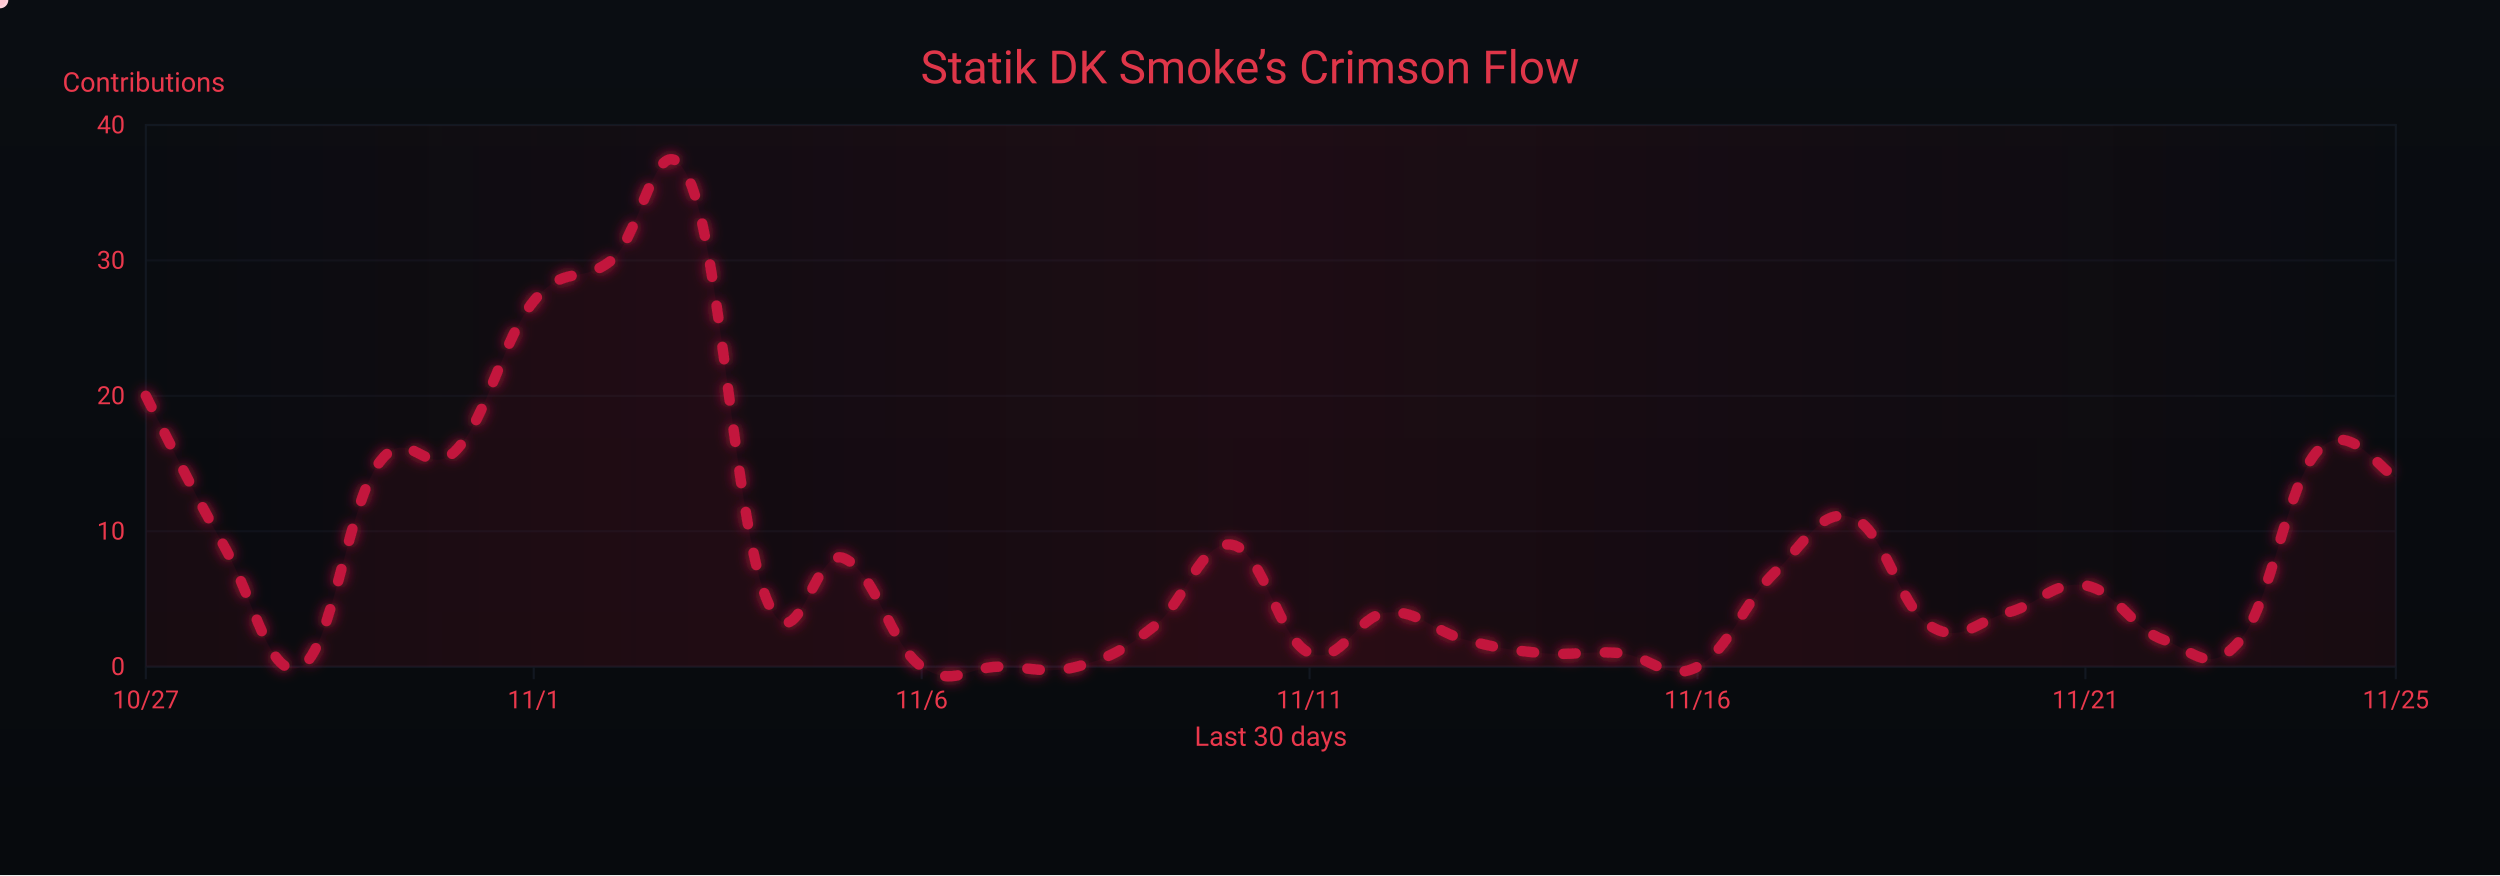
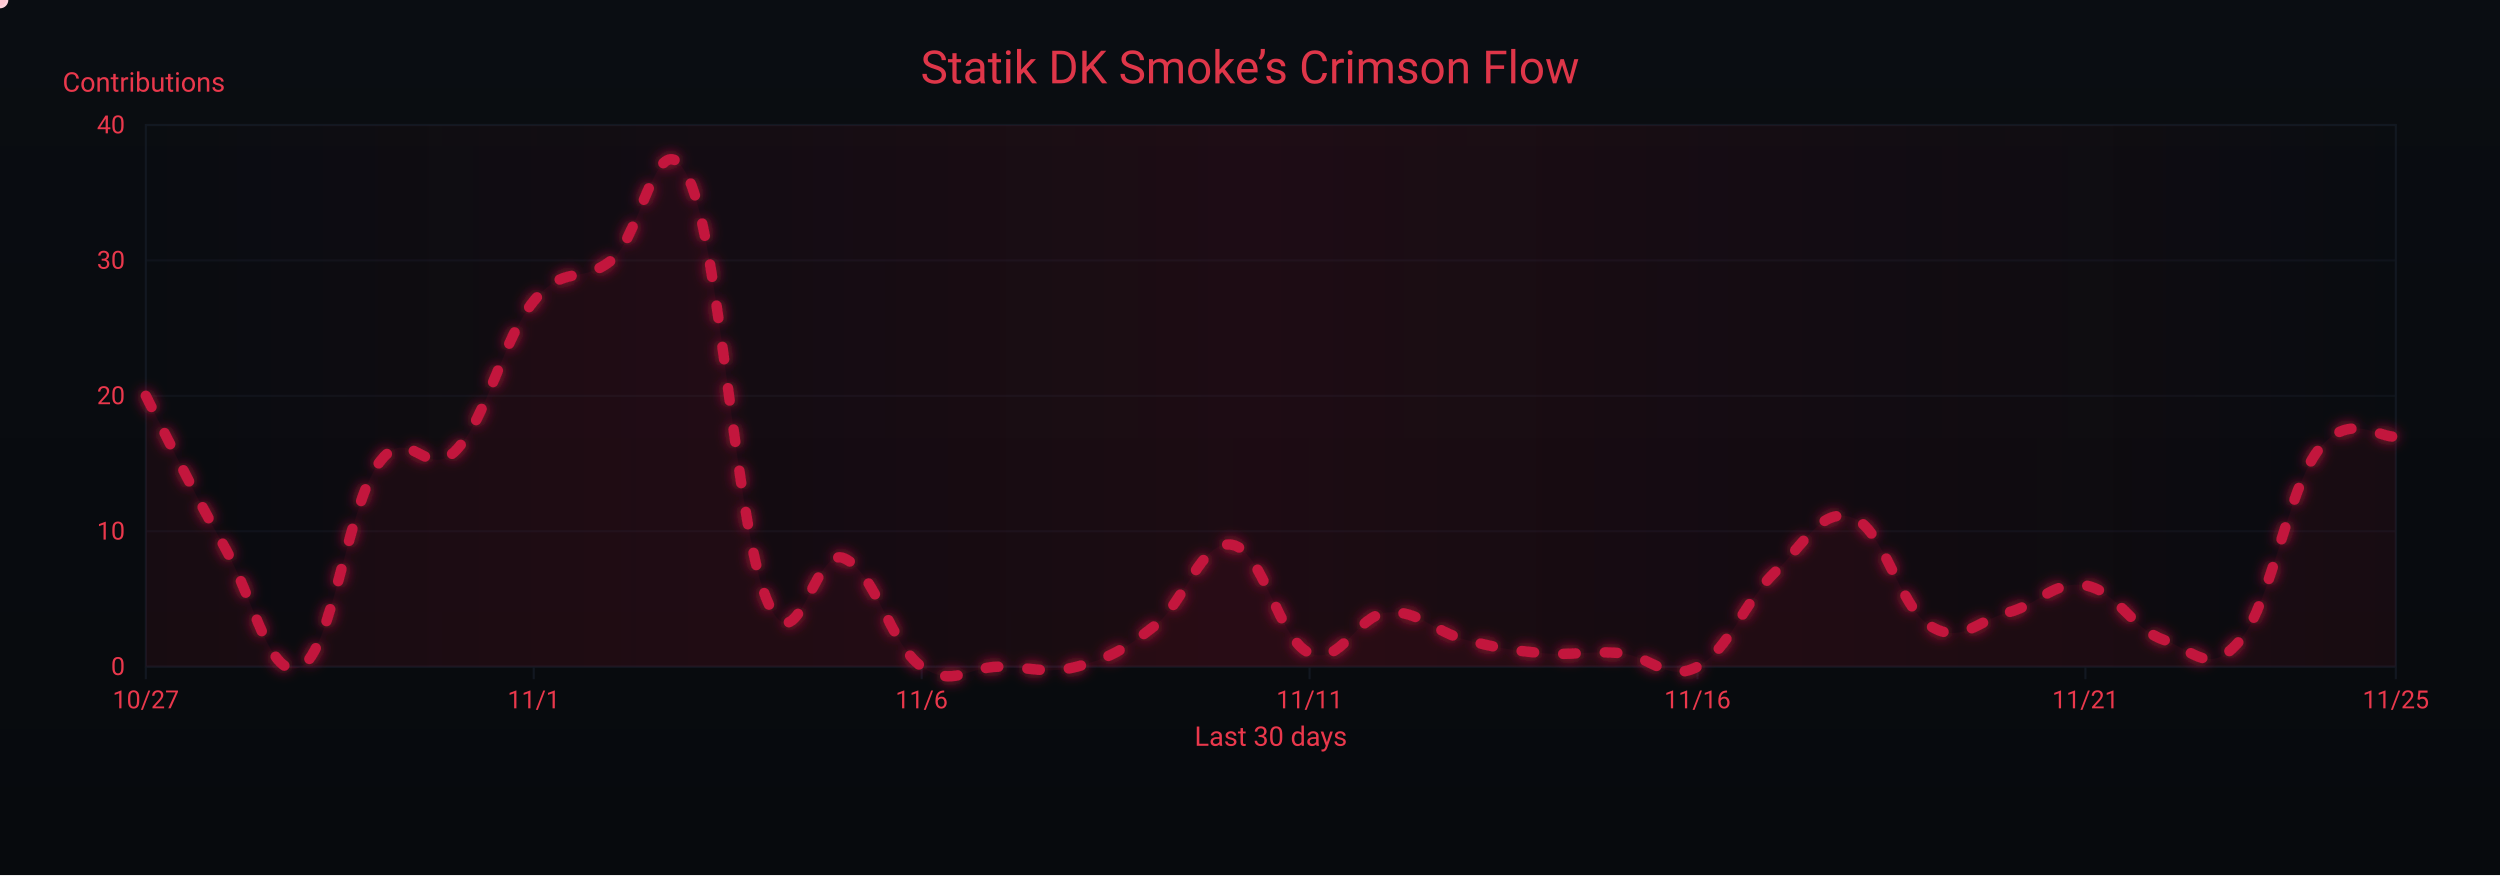
<svg xmlns="http://www.w3.org/2000/svg" width="1200" height="420" viewBox="0 0 1200 420" role="img" aria-label="Crimson Flow Graph">
  <defs>
    <linearGradient id="bgGrad" x1="0" y1="0" x2="0" y2="1">
      <stop offset="0%" stop-color="#0a0d12" />
      <stop offset="100%" stop-color="#070a0d" />
    </linearGradient>
    <filter id="glow">
      <feGaussianBlur stdDeviation="3" result="b1" />
      <feMerge>
        <feMergeNode in="b1" />
        <feMergeNode in="SourceGraphic" />
      </feMerge>
    </filter>
    <linearGradient id="sheen" x1="0" y1="0" x2="1" y2="0">
      <stop offset="0%" stop-color="#9b0e2a" stop-opacity="0" />
      <stop offset="50%" stop-color="#9b0e2a" stop-opacity=".14" />
      <stop offset="100%" stop-color="#9b0e2a" stop-opacity="0" />
      <animateTransform attributeName="gradientTransform" type="translate" from="-1 0" to="1 0" dur="9s" repeatCount="indefinite" />
    </linearGradient>
  </defs>
  <rect width="1200" height="420" fill="url(#bgGrad)" />
  <rect x="70" y="60" width="1080" height="260" fill="none" stroke="#121821" stroke-width="1" />
  <g font-family="ui-sans-serif,system-ui,-apple-system,Segoe UI,Roboto,Ubuntu,Arial" font-size="12">
    <path d="M70,320.0 H1150" stroke="#121821" stroke-width="1" opacity="0.6" />
    <text x="60" y="324.0" text-anchor="end" fill="#ea384c">0</text>
    <path d="M70,255.0 H1150" stroke="#121821" stroke-width="1" opacity="0.6" />
    <text x="60" y="259.0" text-anchor="end" fill="#ea384c">10</text>
    <path d="M70,190.0 H1150" stroke="#121821" stroke-width="1" opacity="0.6" />
    <text x="60" y="194.0" text-anchor="end" fill="#ea384c">20</text>
    <path d="M70,125.0 H1150" stroke="#121821" stroke-width="1" opacity="0.6" />
    <text x="60" y="129.0" text-anchor="end" fill="#ea384c">30</text>
    <path d="M70,60.0 H1150" stroke="#121821" stroke-width="1" opacity="0.6" />
    <text x="60" y="64.0" text-anchor="end" fill="#ea384c">40</text>
    <text x="30" y="44" fill="#ea384c" font-size="13">Contributions</text>
  </g>
  <g font-family="ui-sans-serif,system-ui,-apple-system,Segoe UI,Roboto,Ubuntu,Arial" font-size="12">
    <path d="M70.0,320 V326" stroke="#121821" stroke-width="1" />
    <text x="70.0" y="340" text-anchor="middle" fill="#ea384c">10/27</text>
    <path d="M256.2,320 V326" stroke="#121821" stroke-width="1" />
    <text x="256.2" y="340" text-anchor="middle" fill="#ea384c">11/1</text>
    <path d="M442.4,320 V326" stroke="#121821" stroke-width="1" />
    <text x="442.4" y="340" text-anchor="middle" fill="#ea384c">11/6</text>
    <path d="M628.6,320 V326" stroke="#121821" stroke-width="1" />
    <text x="628.6" y="340" text-anchor="middle" fill="#ea384c">11/11</text>
    <path d="M814.8,320 V326" stroke="#121821" stroke-width="1" />
    <text x="814.8" y="340" text-anchor="middle" fill="#ea384c">11/16</text>
    <path d="M1001.0,320 V326" stroke="#121821" stroke-width="1" />
    <text x="1001.0" y="340" text-anchor="middle" fill="#ea384c">11/21</text>
    <path d="M1150.0,320 V326" stroke="#121821" stroke-width="1" />
    <text x="1150.0" y="340" text-anchor="middle" fill="#ea384c">11/25</text>
    <text x="610" y="358" text-anchor="middle" fill="#ea384c" font-size="13">Last 30 days</text>
  </g>
  <rect x="70" y="60" width="1080" height="260" fill="url(#sheen)" />
  <text x="600" y="40" text-anchor="middle" font-family="ui-sans-serif,system-ui,-apple-system,Segoe UI,Roboto,Ubuntu,Arial" font-size="22" fill="#ea384c" opacity=".95">Statik DK Smoke’s Crimson Flow</text>
-   <path d="M70.0,190.0 C77.4,204.3 92.3,235.5 107.2,261.5 C122.1,287.5 129.6,327.8 144.5,320.0 C159.4,312.2 166.8,243.3 181.7,222.5 C196.6,201.7 204.1,231.6 219.0,216.0 C233.9,200.4 241.3,162.7 256.2,144.5 C271.1,126.3 278.6,136.7 293.4,125.0 C308.3,113.3 315.8,53.5 330.7,86.0 C345.6,118.5 353.0,251.1 367.9,287.5 C382.8,323.9 390.3,261.5 405.2,268.0 C420.1,274.5 427.5,309.6 442.4,320.0 C457.3,330.4 464.8,320.0 479.7,320.0 C494.6,320.0 502.0,323.9 516.9,320.0 C531.8,316.1 539.2,312.2 554.1,300.5 C569.0,288.8 576.5,258.9 591.4,261.5 C606.3,264.1 613.7,307.0 628.6,313.5 C643.5,320.0 651.0,295.3 665.9,294.0 C680.8,292.7 688.2,303.1 703.1,307.0 C718.0,310.9 725.4,312.2 740.3,313.5 C755.2,314.8 762.7,312.2 777.6,313.5 C792.5,314.8 799.9,327.8 814.8,320.0 C829.7,312.2 837.2,288.8 852.1,274.5 C867.0,260.2 874.4,243.3 889.3,248.5 C904.2,253.7 911.7,291.4 926.6,300.5 C941.4,309.6 948.9,297.9 963.8,294.0 C978.7,290.1 986.1,278.4 1001.0,281.0 C1015.9,283.6 1023.4,301.8 1038.3,307.0 C1053.2,312.2 1060.6,325.2 1075.5,307.0 C1090.4,288.8 1097.9,231.6 1112.8,216.0 C1127.7,200.4 1142.6,226.4 1150.0,229.0 L 1150,320 L 70,320 Z" fill="#7a0f26" opacity=".13">
+   <path d="M70.0,190.0 C77.4,204.3 92.3,235.5 107.2,261.5 C122.1,287.5 129.6,327.8 144.5,320.0 C159.4,312.2 166.8,243.3 181.7,222.5 C196.6,201.7 204.1,231.6 219.0,216.0 C233.9,200.4 241.3,162.7 256.2,144.5 C271.1,126.3 278.6,136.7 293.4,125.0 C308.3,113.3 315.8,53.5 330.7,86.0 C345.6,118.5 353.0,251.1 367.9,287.5 C382.8,323.9 390.3,261.5 405.2,268.0 C420.1,274.5 427.5,309.6 442.4,320.0 C457.3,330.4 464.8,320.0 479.7,320.0 C494.6,320.0 502.0,323.9 516.9,320.0 C531.8,316.1 539.2,312.2 554.1,300.5 C569.0,288.8 576.5,258.9 591.4,261.5 C606.3,264.1 613.7,307.0 628.6,313.5 C643.5,320.0 651.0,295.3 665.9,294.0 C680.8,292.7 688.2,303.1 703.1,307.0 C718.0,310.9 725.4,312.2 740.3,313.5 C755.2,314.8 762.7,312.2 777.6,313.5 C792.5,314.8 799.9,327.8 814.8,320.0 C829.7,312.2 837.2,288.8 852.1,274.5 C867.0,260.2 874.4,243.3 889.3,248.5 C904.2,253.7 911.7,291.4 926.6,300.5 C941.4,309.6 948.9,297.9 963.8,294.0 C978.7,290.1 986.1,278.4 1001.0,281.0 C1015.9,283.6 1023.4,301.8 1038.3,307.0 C1053.2,312.2 1060.6,325.2 1075.5,307.0 C1090.4,288.8 1097.9,235.5 1112.8,216.0 C1127.7,196.5 1142.6,210.8 1150.0,209.5 L 1150,320 L 70,320 Z" fill="#7a0f26" opacity=".13">
    <animate attributeName="opacity" values=".10;.17;.10" dur="6s" repeatCount="indefinite" />
  </path>
-   <path id="curve" d="M70.0,190.0 C77.4,204.3 92.3,235.5 107.2,261.5 C122.1,287.5 129.6,327.8 144.5,320.0 C159.4,312.2 166.8,243.3 181.7,222.5 C196.6,201.7 204.1,231.6 219.0,216.0 C233.9,200.4 241.3,162.7 256.2,144.5 C271.1,126.3 278.6,136.7 293.4,125.0 C308.3,113.3 315.8,53.5 330.7,86.0 C345.6,118.5 353.0,251.1 367.9,287.5 C382.8,323.9 390.3,261.5 405.2,268.0 C420.1,274.5 427.5,309.6 442.4,320.0 C457.3,330.4 464.8,320.0 479.7,320.0 C494.6,320.0 502.0,323.9 516.9,320.0 C531.8,316.1 539.2,312.2 554.1,300.5 C569.0,288.8 576.5,258.9 591.4,261.5 C606.3,264.1 613.7,307.0 628.6,313.5 C643.5,320.0 651.0,295.3 665.9,294.0 C680.8,292.7 688.2,303.1 703.1,307.0 C718.0,310.9 725.4,312.2 740.3,313.5 C755.2,314.8 762.7,312.2 777.6,313.5 C792.5,314.8 799.9,327.8 814.8,320.0 C829.7,312.2 837.2,288.8 852.1,274.5 C867.0,260.2 874.4,243.3 889.3,248.5 C904.2,253.7 911.7,291.4 926.6,300.5 C941.4,309.6 948.9,297.9 963.8,294.0 C978.7,290.1 986.1,278.4 1001.0,281.0 C1015.9,283.6 1023.4,301.8 1038.3,307.0 C1053.2,312.2 1060.6,325.2 1075.5,307.0 C1090.4,288.8 1097.9,231.6 1112.8,216.0 C1127.7,200.4 1142.6,226.4 1150.0,229.0" fill="none" stroke="#c3193d" stroke-width="5" stroke-linecap="round" stroke-linejoin="round" stroke-dasharray="6 14" filter="url(#glow)">
+   <path id="curve" d="M70.0,190.0 C77.4,204.3 92.3,235.5 107.2,261.5 C122.1,287.5 129.6,327.8 144.5,320.0 C159.4,312.2 166.8,243.3 181.7,222.5 C196.6,201.7 204.1,231.6 219.0,216.0 C233.9,200.4 241.3,162.7 256.2,144.5 C271.1,126.3 278.6,136.7 293.4,125.0 C308.3,113.3 315.8,53.5 330.7,86.0 C345.6,118.5 353.0,251.1 367.9,287.5 C382.8,323.9 390.3,261.5 405.2,268.0 C420.1,274.5 427.5,309.6 442.4,320.0 C457.3,330.4 464.8,320.0 479.7,320.0 C494.6,320.0 502.0,323.9 516.9,320.0 C531.8,316.1 539.2,312.2 554.1,300.5 C569.0,288.8 576.5,258.9 591.4,261.5 C606.3,264.1 613.7,307.0 628.6,313.5 C643.5,320.0 651.0,295.3 665.9,294.0 C680.8,292.7 688.2,303.1 703.1,307.0 C718.0,310.9 725.4,312.2 740.3,313.5 C755.2,314.8 762.7,312.2 777.6,313.5 C792.5,314.8 799.9,327.8 814.8,320.0 C829.7,312.2 837.2,288.8 852.1,274.5 C867.0,260.2 874.4,243.3 889.3,248.5 C904.2,253.7 911.7,291.4 926.6,300.5 C941.4,309.6 948.9,297.9 963.8,294.0 C978.7,290.1 986.1,278.4 1001.0,281.0 C1015.9,283.6 1023.4,301.8 1038.3,307.0 C1053.2,312.2 1060.6,325.2 1075.5,307.0 C1090.4,288.8 1097.9,235.5 1112.8,216.0 C1127.7,196.5 1142.6,210.8 1150.0,209.5" fill="none" stroke="#c3193d" stroke-width="5" stroke-linecap="round" stroke-linejoin="round" stroke-dasharray="6 14" filter="url(#glow)">
    <animate attributeName="stroke-dashoffset" values="0;-220" dur="4.8s" repeatCount="indefinite" />
  </path>
  <g fill="#ffd1db">
    <circle r="4">
      <animateMotion dur="7s" rotate="auto" repeatCount="indefinite">
        <mpath href="#curve" />
      </animateMotion>
      <animate attributeName="opacity" values="1;.3;1" dur="2.2s" repeatCount="indefinite" />
    </circle>
    <circle r="3" fill="#ffffff">
      <animateMotion dur="8.2s" begin="1s" rotate="auto" repeatCount="indefinite">
        <mpath href="#curve" />
      </animateMotion>
      <animate attributeName="opacity" values=".7;.2;.7" dur="2.4s" repeatCount="indefinite" />
    </circle>
    <circle r="3" fill="#ffc7d3">
      <animateMotion dur="6s" begin="2s" rotate="auto" repeatCount="indefinite">
        <mpath href="#curve" />
      </animateMotion>
      <animate attributeName="opacity" values=".8;.3;.8" dur="2s" repeatCount="indefinite" />
    </circle>
  </g>
</svg>
